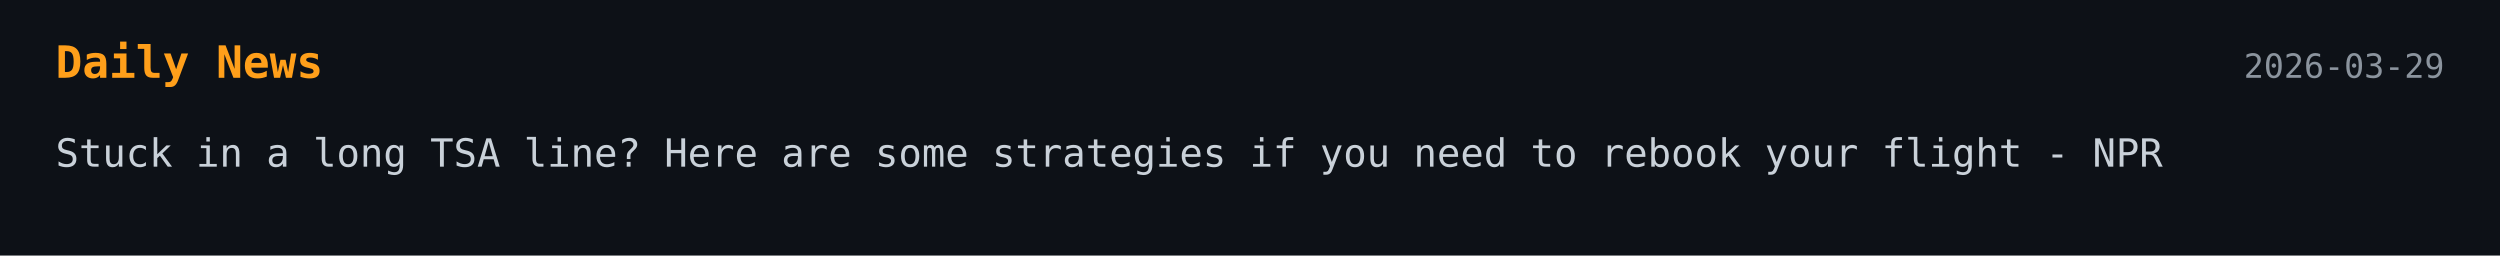
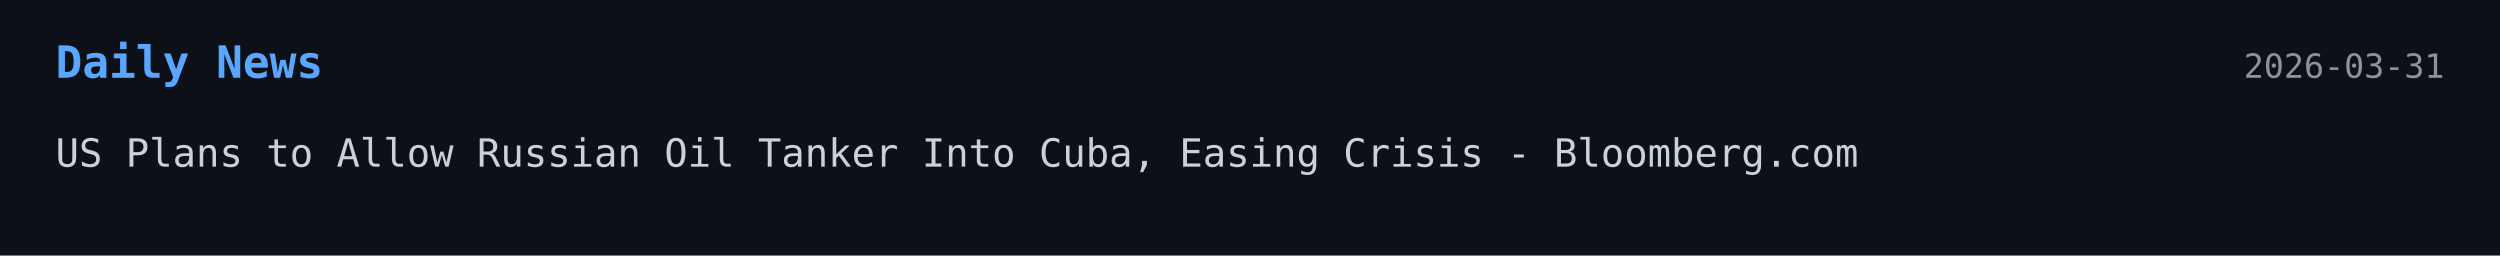
<svg xmlns="http://www.w3.org/2000/svg" width="900" height="92">
  <style>
    .bg { fill: #0d1117; }
-     .title { font: 700 16px monospace; fill: #ff9f1a; }
+     .title { font: 700 16px monospace; fill: #58a6ff; }
    .text { font: 14px monospace; fill: #c9d1d9; }
    .date { font: 12px monospace; fill: #8b949e; }
  </style>
-   <a href="https://www.npr.org/2026/03/28/nx-s1-5762756/airport-lines-tsa-shutdown-delays-flights-rebooking" target="_blank" rel="noopener noreferrer">
+   <a href="https://www.bloomberg.com/news/articles/2026-03-29/us-plans-to-allow-russian-oil-tanker-into-cuba-easing-crisis" target="_blank" rel="noopener noreferrer">
    <rect width="100%" height="100%" class="bg" />
    <text x="20" y="28" class="title">Daily News</text>
-     <text x="880" y="28" text-anchor="end" class="date">2026-03-29</text>
-     <text x="20" y="60" class="text">Stuck in a long TSA line? Here are some strategies if you need to rebook your flight - NPR</text>
+     <text x="880" y="28" text-anchor="end" class="date">2026-03-31</text>
+     <text x="20" y="60" class="text">US Plans to Allow Russian Oil Tanker Into Cuba, Easing Crisis - Bloomberg.com</text>
  </a>
</svg>
